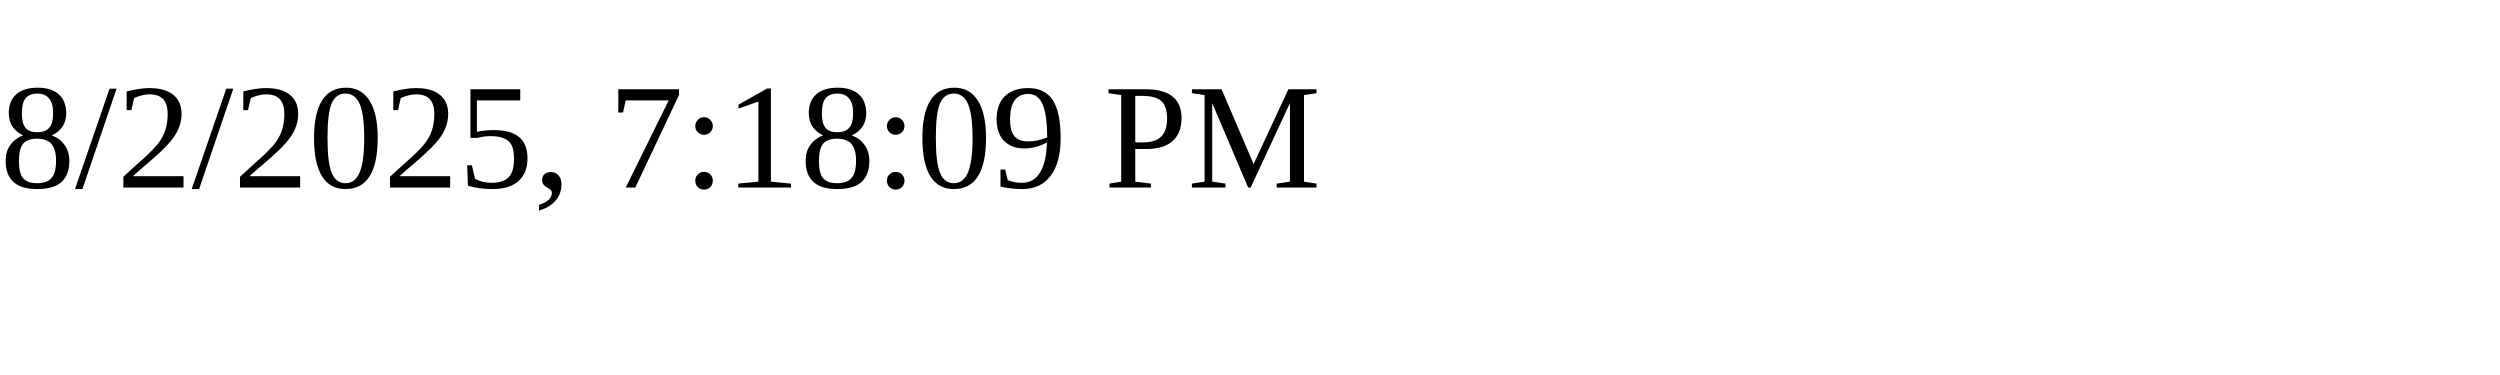
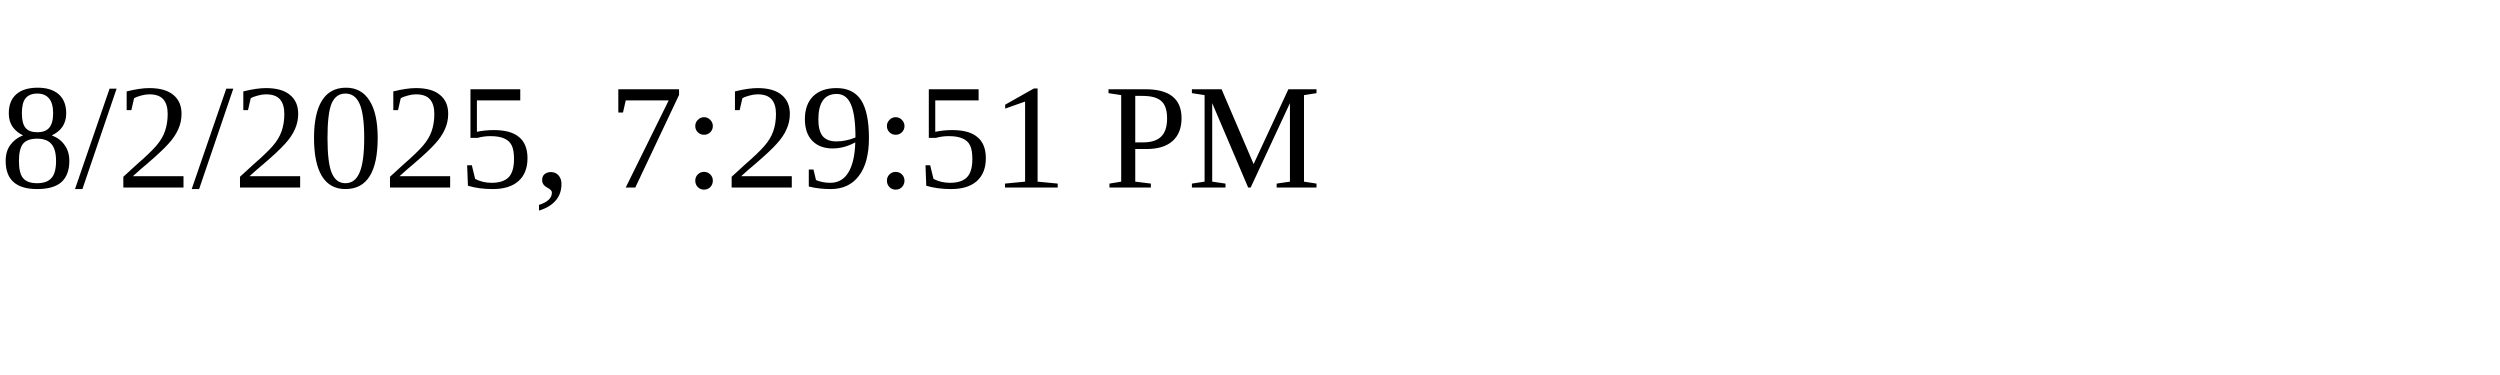
<svg xmlns="http://www.w3.org/2000/svg" height="30" width="200">
-   <text x="0" y="15">8/2/2025, 7:18:09 PM</text>
+   <text x="0" y="15">8/2/2025, 7:29:51 PM</text>
</svg>
